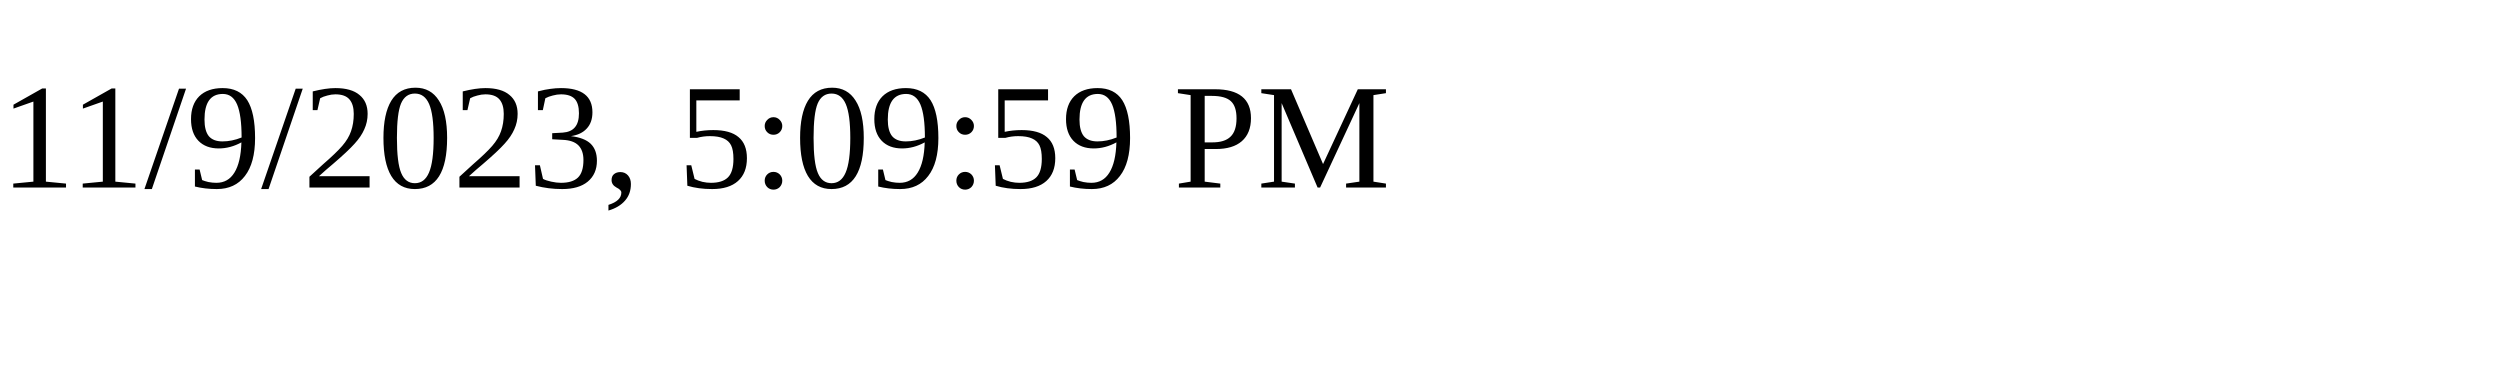
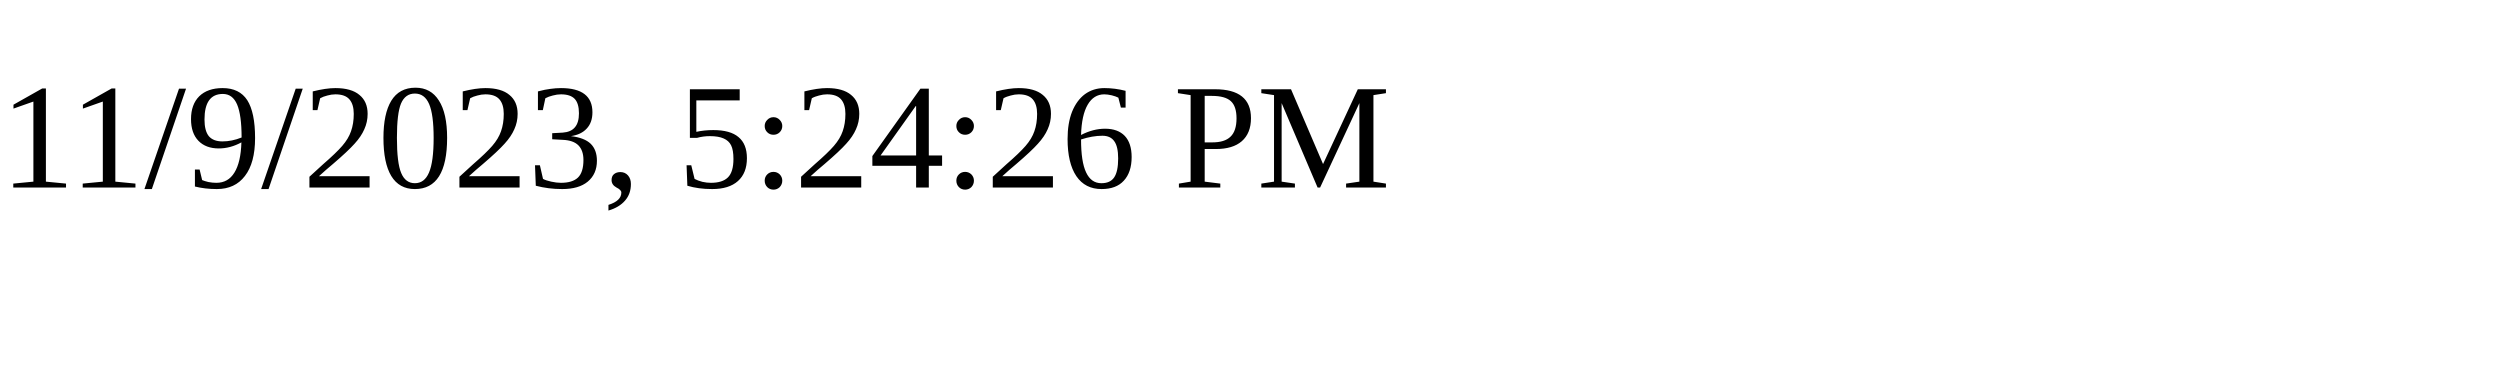
<svg xmlns="http://www.w3.org/2000/svg" height="30" width="200">
-   <text x="0" y="15">11/9/2023, 5:09:59 PM</text>
+   <text x="0" y="15">11/9/2023, 5:24:26 PM</text>
</svg>
